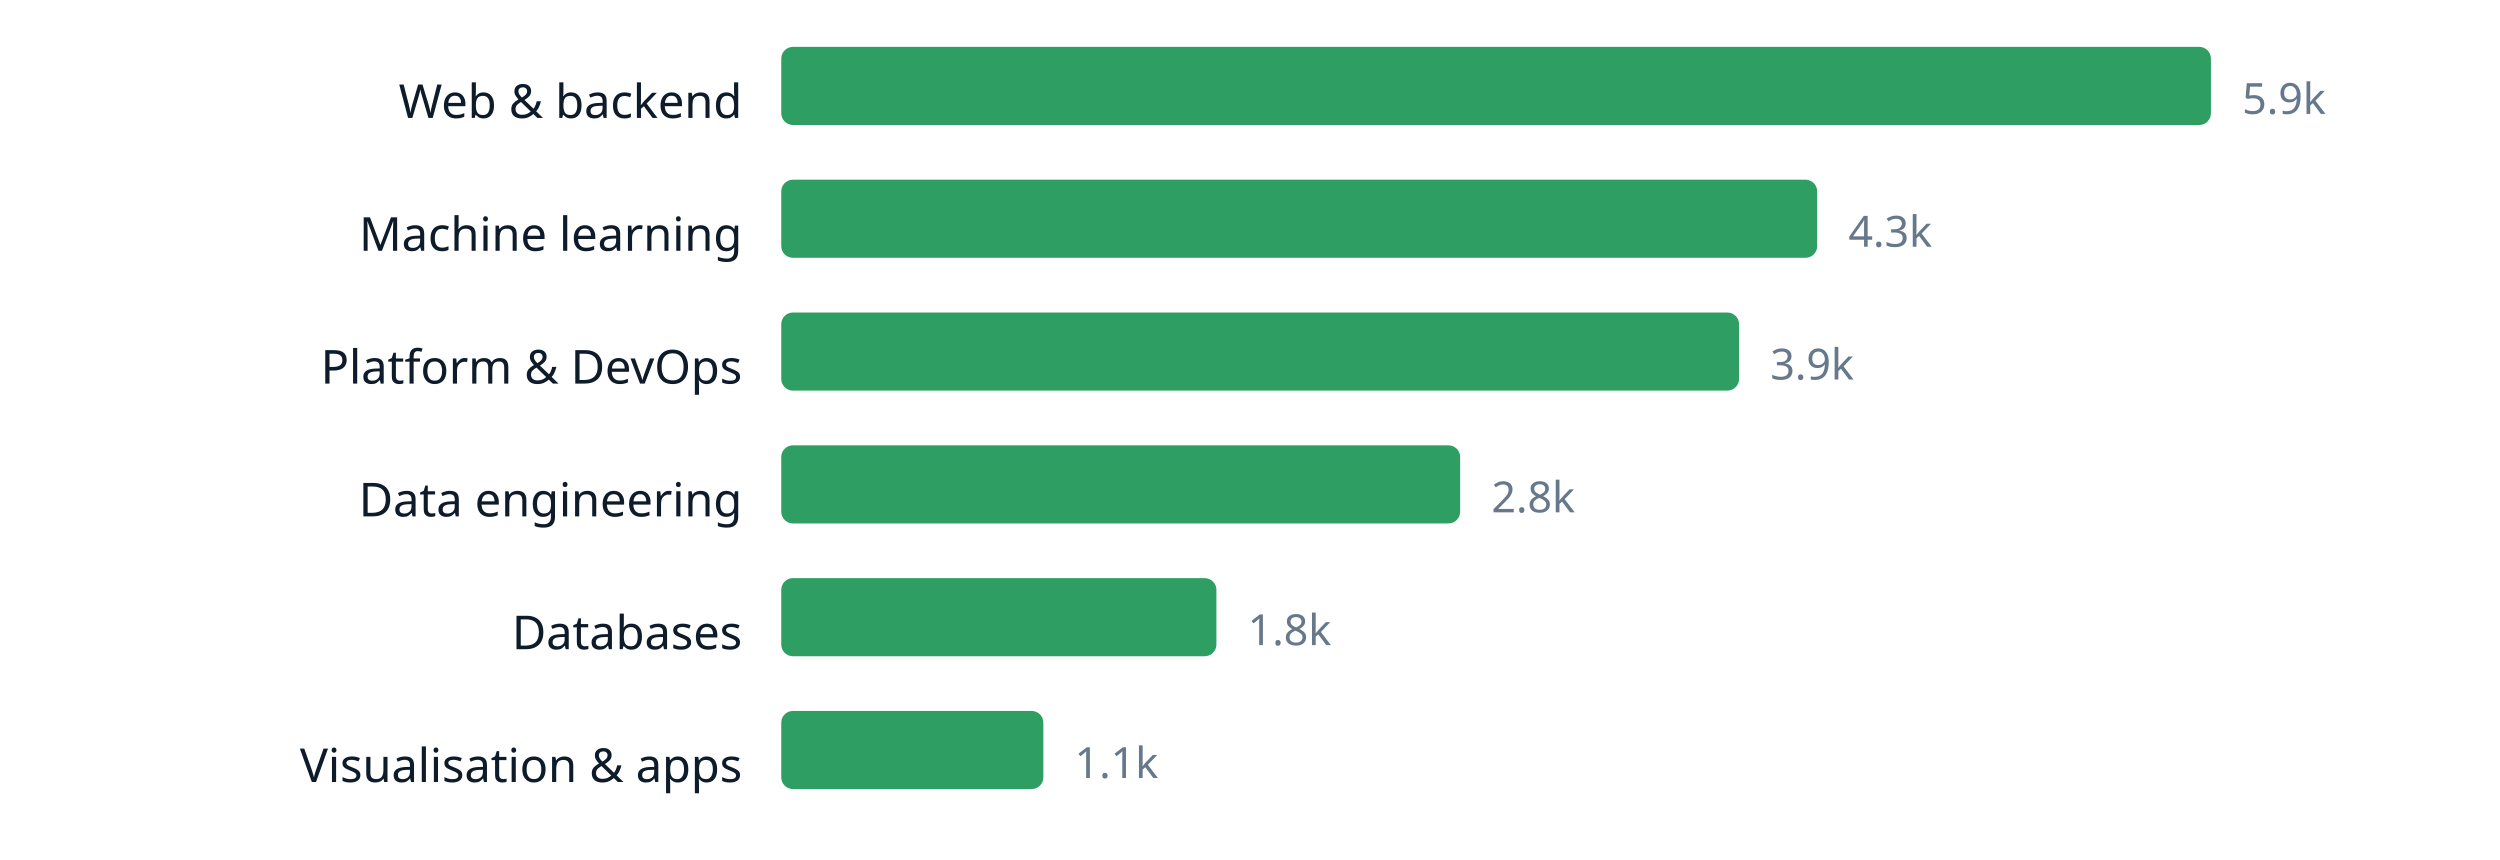
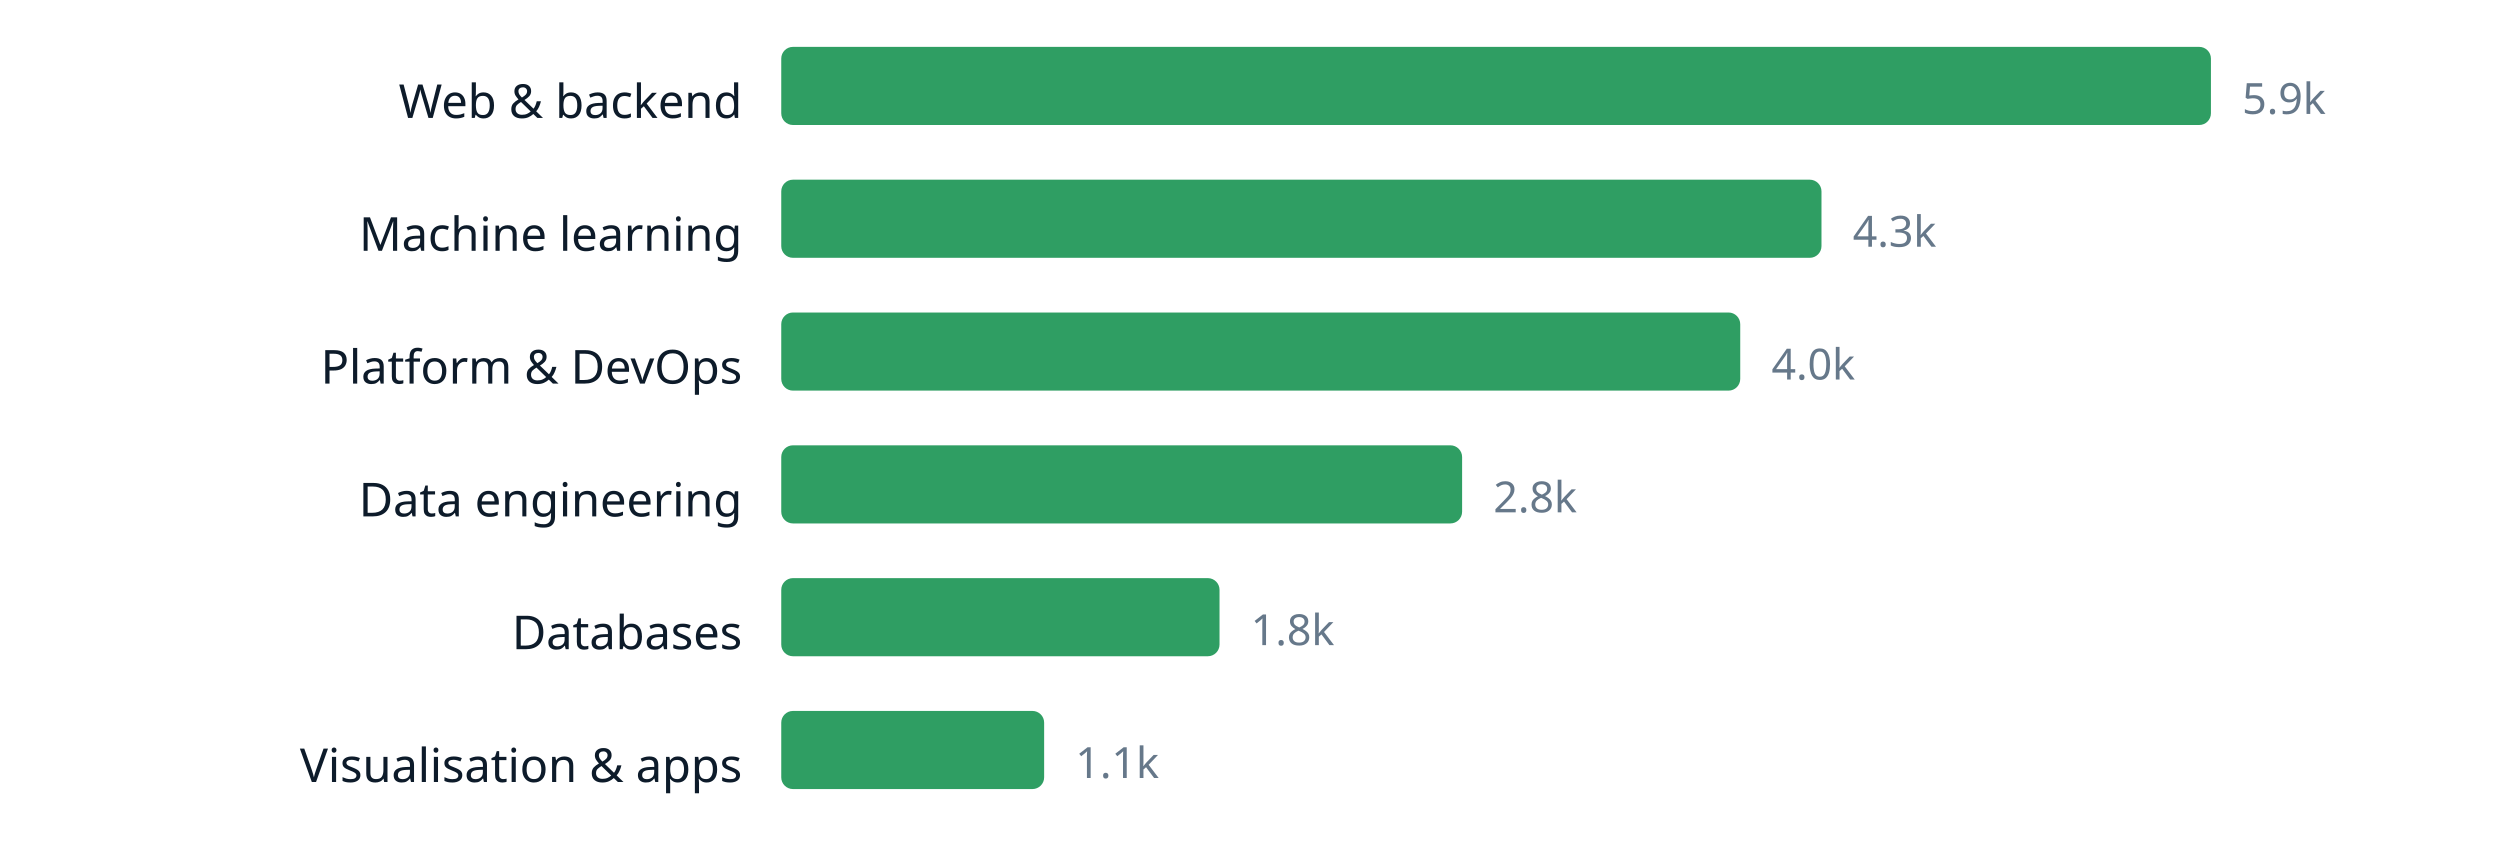
<svg xmlns="http://www.w3.org/2000/svg" width="640" height="220" viewBox="0 0 640 220" role="img" aria-label="chart" font-family="ui-sans-serif, system-ui, sans-serif">
  <text x="190" y="30.2" text-anchor="end" font-size="12" fill="#0d1b2a">Web &amp; backend</text>
  <rect x="200" y="12" width="366.0" height="20" rx="3" fill="#2f9e63" />
  <text x="574.0" y="29.16" font-size="11" fill="#66788a">5.9k</text>
  <text x="190" y="64.2" text-anchor="end" font-size="12" fill="#0d1b2a">Machine learning</text>
-   <rect x="200" y="46" width="265.2" height="20" rx="3" fill="#2f9e63" />
-   <text x="473.2" y="63.16" font-size="11" fill="#66788a">4.3k</text>
+   <rect x="200" y="46" width="266.3" height="20" rx="3" fill="#2f9e63" />
+   <text x="474.3" y="63.16" font-size="11" fill="#66788a">4.3k</text>
  <text x="190" y="98.2" text-anchor="end" font-size="12" fill="#0d1b2a">Platform &amp; DevOps</text>
-   <rect x="200" y="80" width="245.2" height="20" rx="3" fill="#2f9e63" />
-   <text x="453.2" y="97.16" font-size="11" fill="#66788a">3.9k</text>
+   <rect x="200" y="80" width="245.5" height="20" rx="3" fill="#2f9e63" />
+   <text x="453.5" y="97.16" font-size="11" fill="#66788a">4.0k</text>
  <text x="190" y="132.2" text-anchor="end" font-size="12" fill="#0d1b2a">Data engineering</text>
-   <rect x="200" y="114" width="173.8" height="20" rx="3" fill="#2f9e63" />
-   <text x="381.8" y="131.16" font-size="11" fill="#66788a">2.8k</text>
+   <rect x="200" y="114" width="174.3" height="20" rx="3" fill="#2f9e63" />
+   <text x="382.3" y="131.16" font-size="11" fill="#66788a">2.8k</text>
  <text x="190" y="166.2" text-anchor="end" font-size="12" fill="#0d1b2a">Databases</text>
-   <rect x="200" y="148" width="111.4" height="20" rx="3" fill="#2f9e63" />
-   <text x="319.4" y="165.16" font-size="11" fill="#66788a">1.8k</text>
+   <rect x="200" y="148" width="112.2" height="20" rx="3" fill="#2f9e63" />
+   <text x="320.2" y="165.16" font-size="11" fill="#66788a">1.8k</text>
  <text x="190" y="200.2" text-anchor="end" font-size="12" fill="#0d1b2a">Visualisation &amp; apps</text>
-   <rect x="200" y="182" width="67.1" height="20" rx="3" fill="#2f9e63" />
-   <text x="275.1" y="199.16" font-size="11" fill="#66788a">1.1k</text>
+   <rect x="200" y="182" width="67.3" height="20" rx="3" fill="#2f9e63" />
+   <text x="275.3" y="199.16" font-size="11" fill="#66788a">1.1k</text>
</svg>
